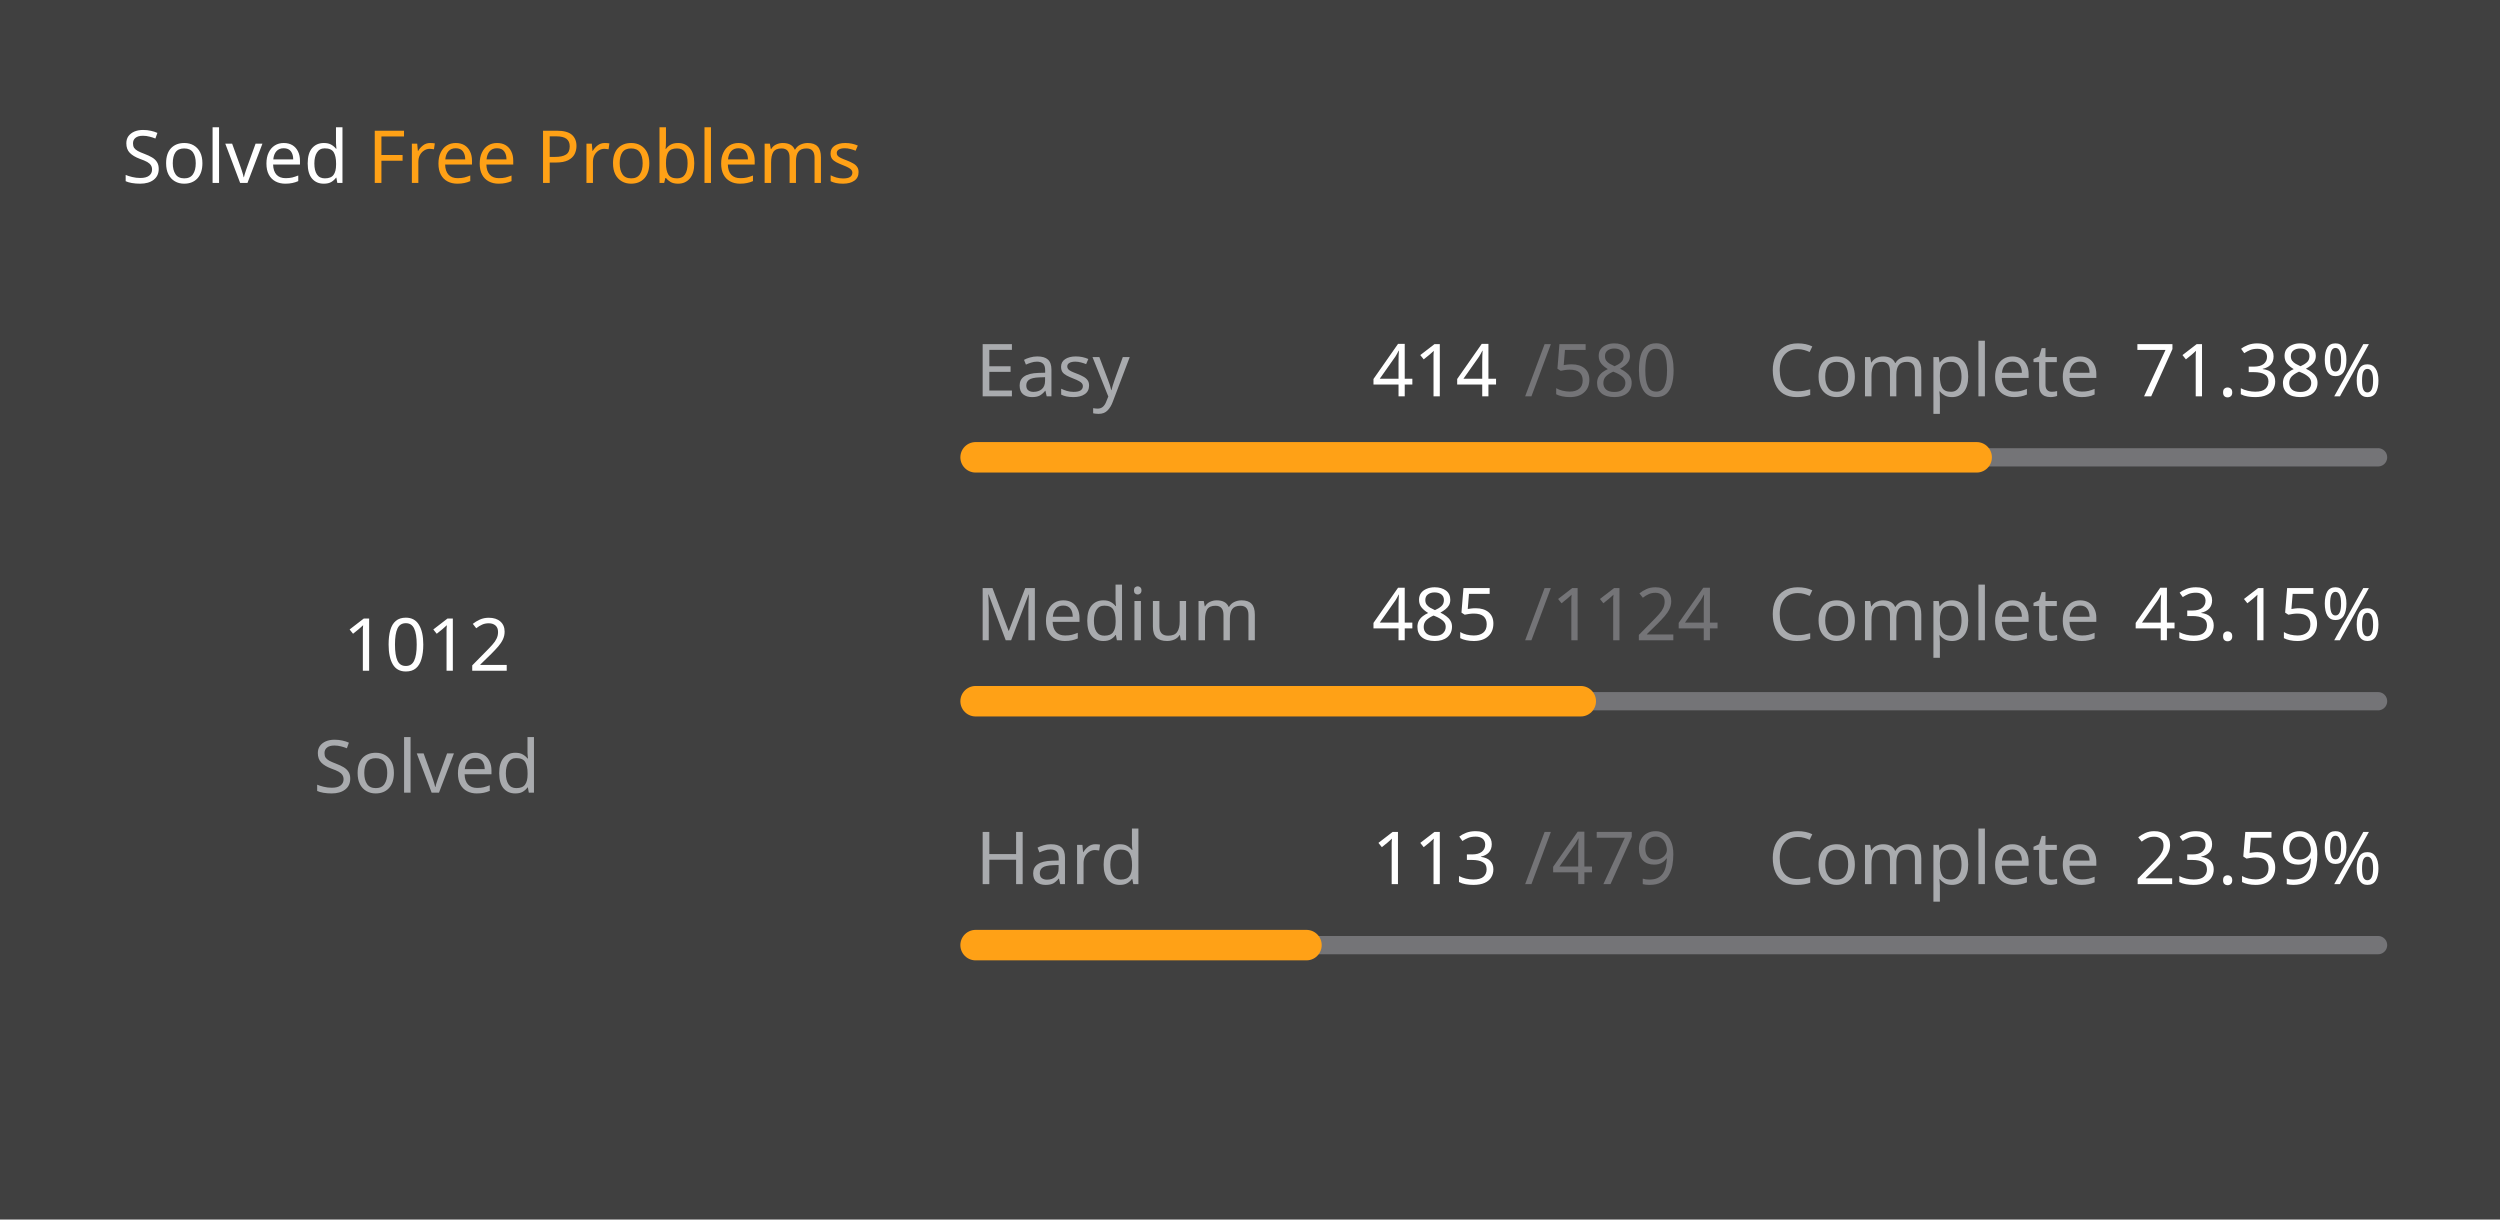
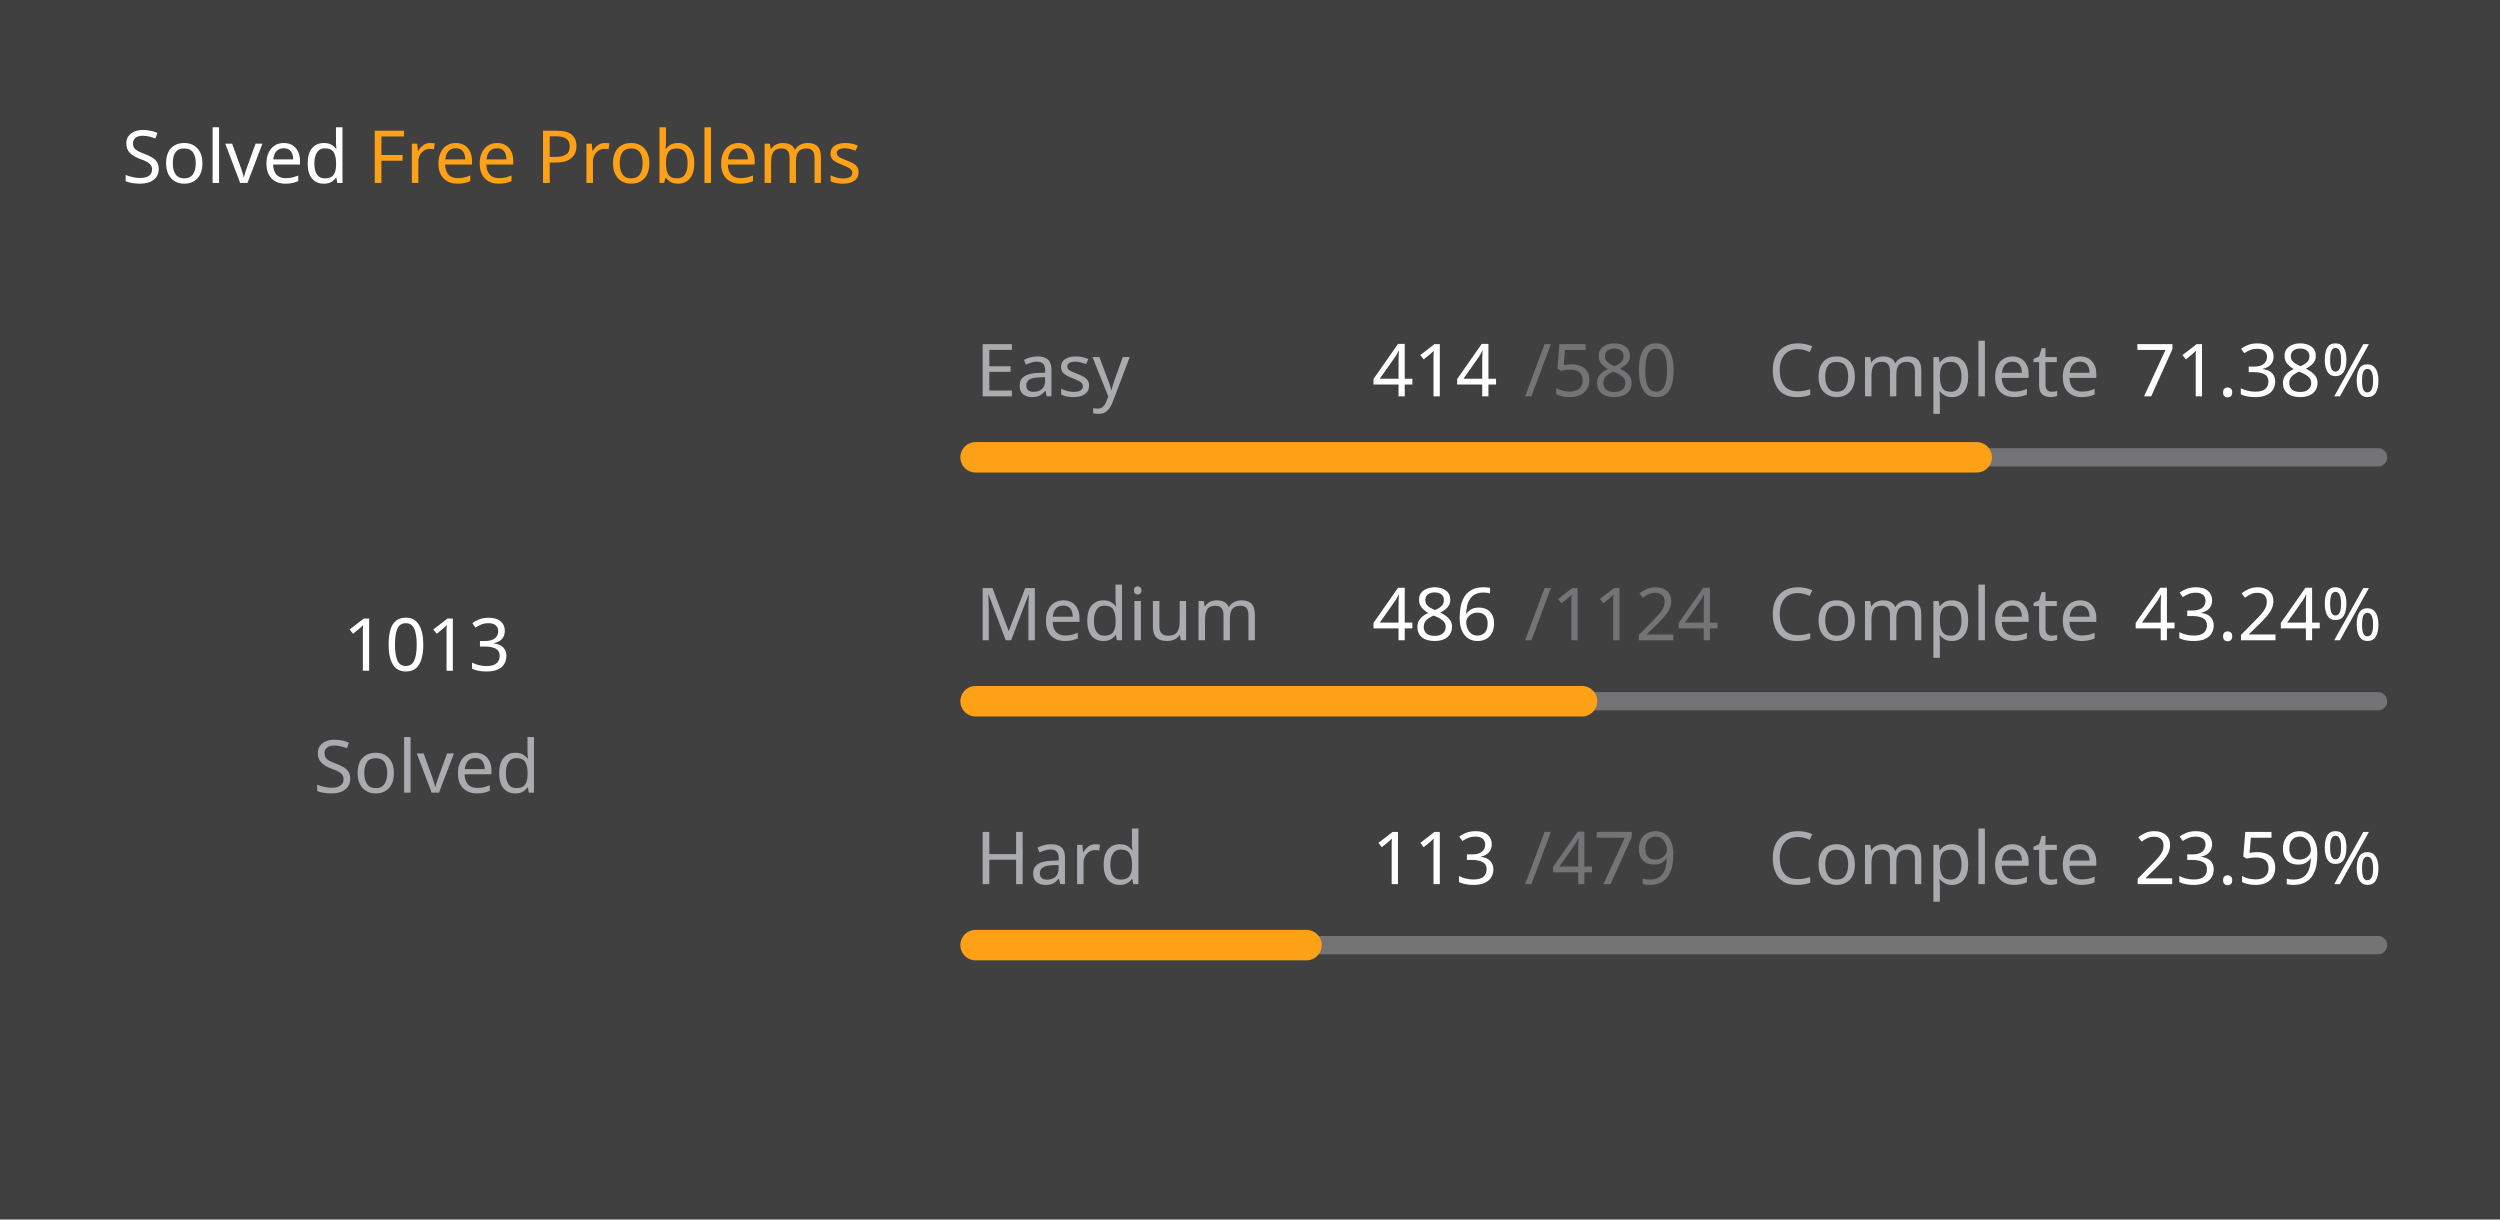
<svg xmlns="http://www.w3.org/2000/svg" version="1.1" height="200" width="410" viewBox="0 0 410 200">
  <style>*{font-family: "Segoe UI", Tahoma, Geneva, Verdana, sans-serif;}</style>
  <style>.title{font-weight: 500;font-size: 1rem;}</style>
  <style>.rotate-90{transform: rotate(-90deg);transform-origin: center;transform-box: fill-box;}</style>
  <style>.state{font-size: .75rem;}</style>
  <style>.light{color: #ffffff;fill: #ffffff;}</style>
  <style>.light-gray{color: #eff2f699;fill: #eff2f699;}</style>
  <style>.dark-gray{color: #ebebf54d;fill: #ebebf54d;}</style>
  <style>.gray{color: #747474;fill: #747474;}</style>
  <style>.orange{color: #ffa116;fill: #ffa116;}</style>
  <style>.background{color: #404040;fill: #404040;}</style>
  <rect fill="#404040" x="0" y="0" width="410" height="200" rx="0.5rem" />
  <g text-anchor="start" text-decoration="1" class="title">
    <text x="20" y="30">
      <tspan class="light">Solved</tspan>
      <tspan class="orange">Free Problems</tspan>
    </text>
  </g>
  <g class="rotate-90">
    <circle fill="none" cx="70" cy="110" r="46" stroke="#747474" stroke-width="3" stroke-linecap="round" />
-     <circle fill="none" cx="70" cy="110" r="46" stroke="#ffa116" stroke-width="5" stroke-linecap="round" stroke-dasharray="133.988 155.039" stroke-dashoffset="0" data-difficult="ALL" />
+     <circle fill="none" cx="70" cy="110" r="46" stroke="#ffa116" stroke-width="5" stroke-linecap="round" stroke-dasharray="134.12 154.907" stroke-dashoffset="0" data-difficult="ALL" />
  </g>
  <g class="state">
    <g text-anchor="middle">
-       <text x="70" y="110" class="light" font-size="1.2rem">1012</text>
+       <text x="70" y="110" class="light" font-size="1.2rem">1013</text>
      <text x="70" y="130" class="light-gray">Solved</text>
    </g>
    <g>
      <text x="160" y="65" class="light-gray">Easy</text>
      <text x="225" y="65" class="light">414</text>
      <text x="250" y="65" class="dark-gray">/580</text>
      <text x="290" y="65" class="light-gray">Complete</text>
      <text x="350" y="65" class="light">71.38%</text>
      <path d="M 160 75 L 390 75" stroke-linecap="round" stroke-linejoin="round" stroke="#ebebf54d" stroke-width="3" />
      <path d="M 160 75 L 324.172 75" stroke-linecap="round" stroke-linejoin="round" stroke="#ffa116" stroke-width="5" />
    </g>
    <g>
      <text x="160" y="105" class="light-gray">Medium</text>
-       <text x="225" y="105" class="light">485</text>
+       <text x="225" y="105" class="light">486</text>
      <text x="250" y="105" class="dark-gray">/1124</text>
      <text x="290" y="105" class="light-gray">Complete</text>
-       <text x="350" y="105" class="light">43.15%</text>
+       <text x="350" y="105" class="light">43.24%</text>
      <path d="M 160 115 L 390 115" stroke-linecap="round" stroke-linejoin="round" stroke="#ebebf54d" stroke-width="3" />
-       <path d="M 160 115 L 259.244 115" stroke-linecap="round" stroke-linejoin="round" stroke="#ffa116" stroke-width="5" />
+       <path d="M 160 115 L 259.448 115" stroke-linecap="round" stroke-linejoin="round" stroke="#ffa116" stroke-width="5" />
    </g>
    <g>
      <text x="160" y="145" class="light-gray">Hard</text>
      <text x="225" y="145" class="light">113</text>
      <text x="250" y="145" class="dark-gray">/479</text>
      <text x="290" y="145" class="light-gray">Complete</text>
      <text x="350" y="145" class="light">23.59%</text>
      <path d="M 160 155 L 390 155" stroke-linecap="round" stroke-linejoin="round" stroke="#ebebf54d" stroke-width="3" />
      <path d="M 160 155 L 214.259 155" stroke-linecap="round" stroke-linejoin="round" stroke="#ffa116" stroke-width="5" />
    </g>
  </g>
</svg>
